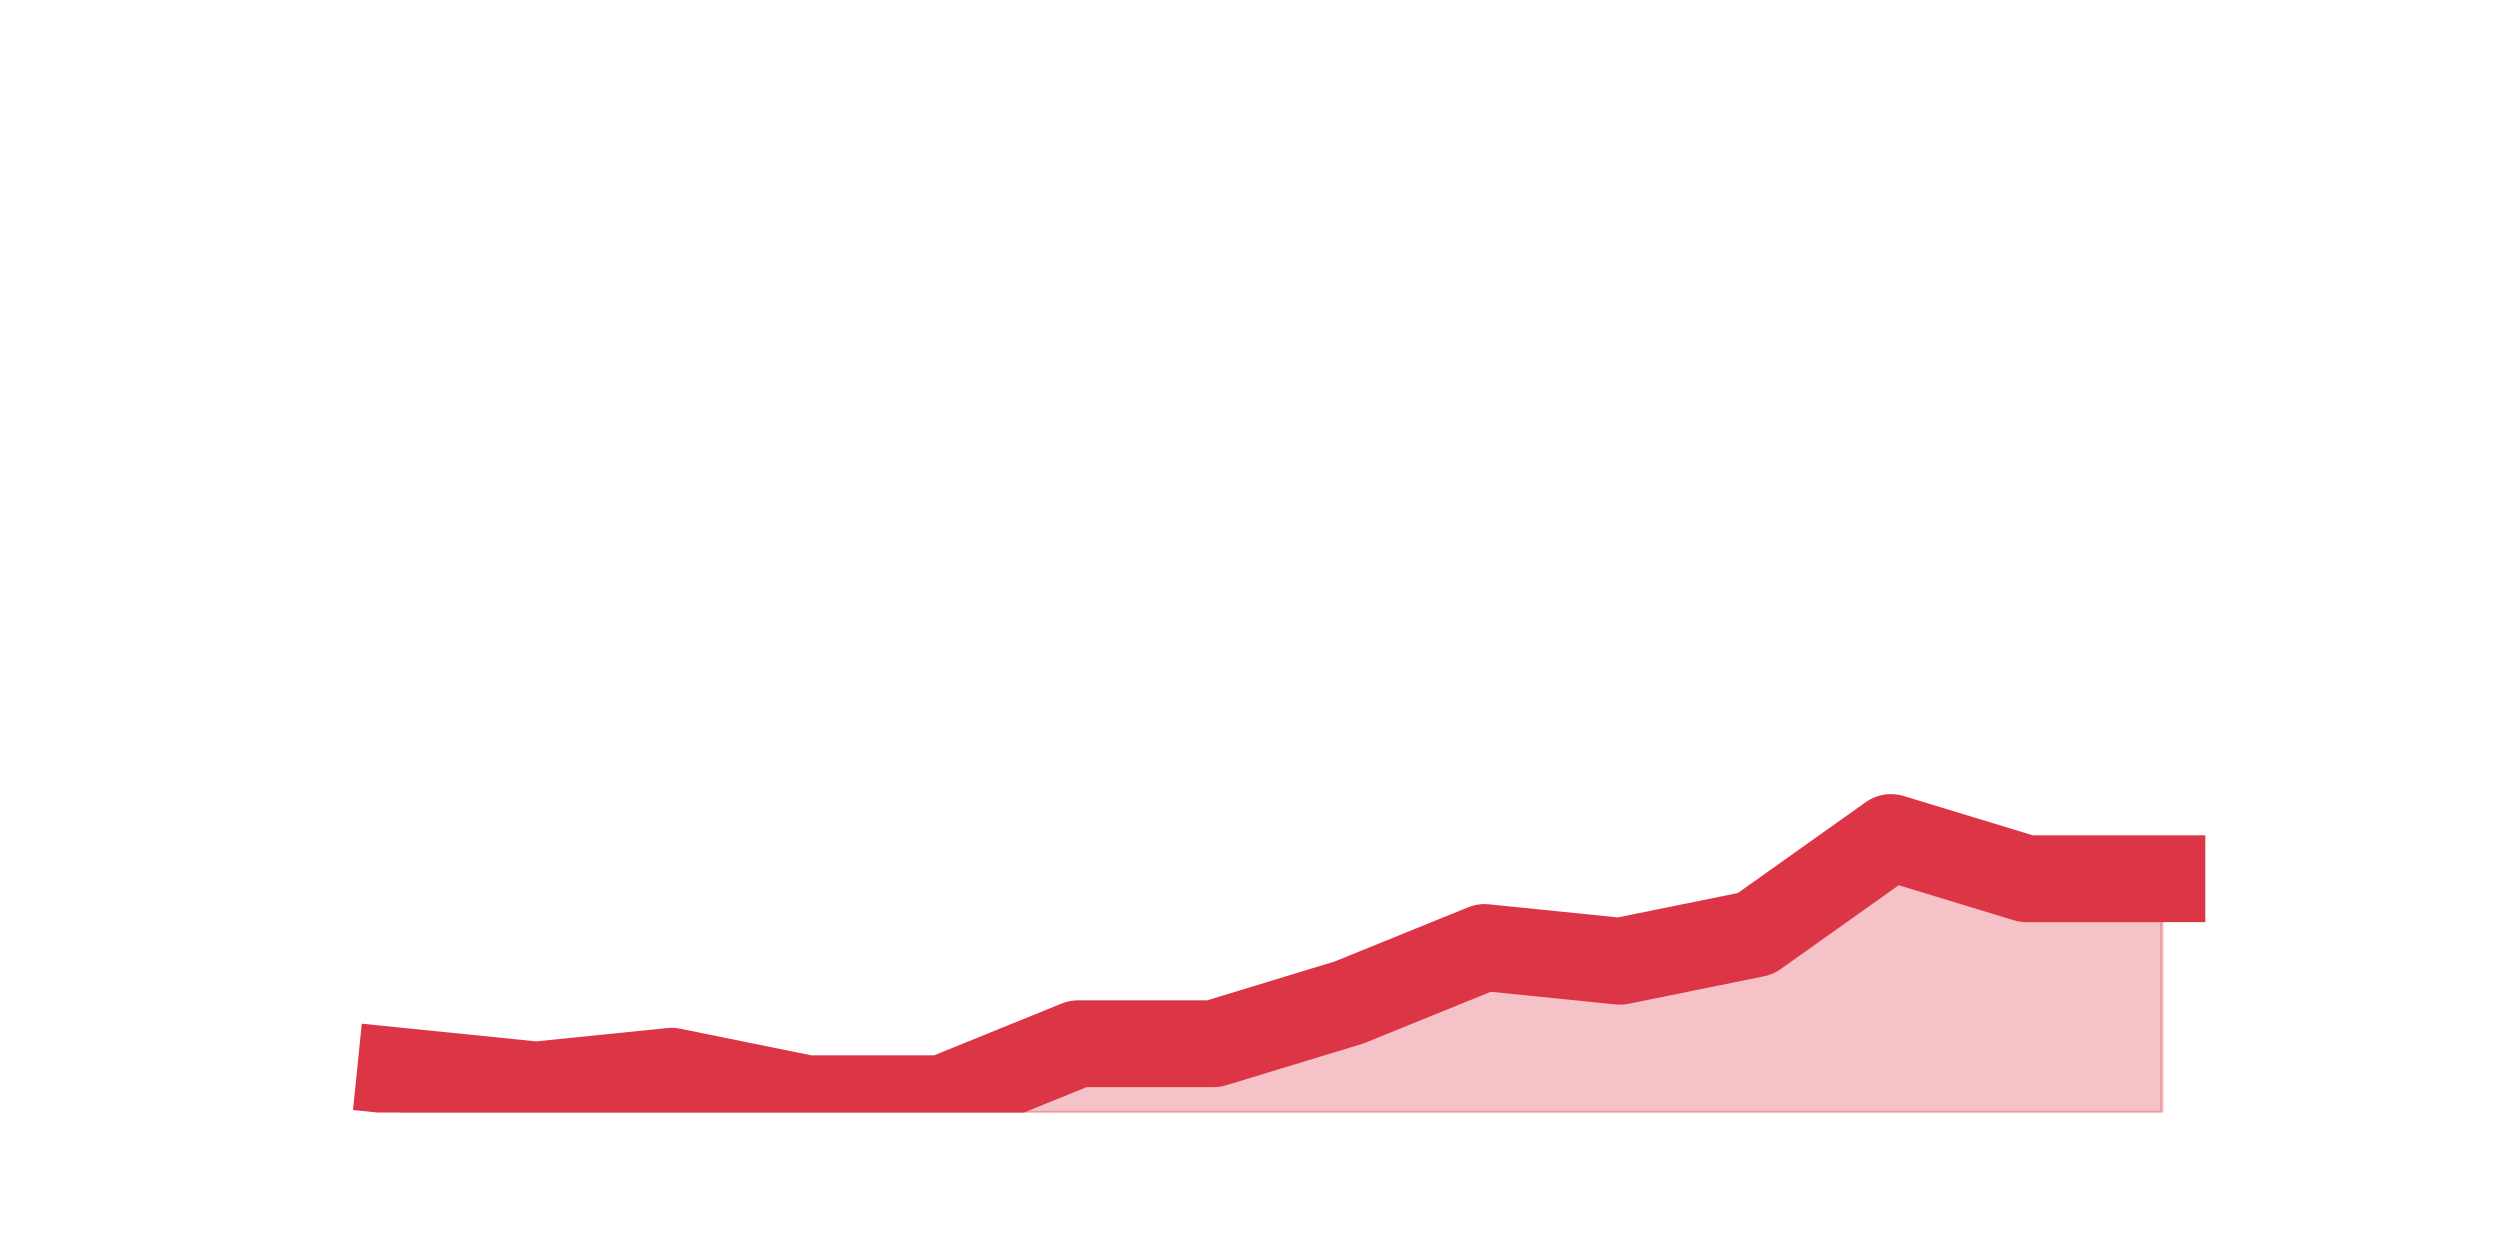
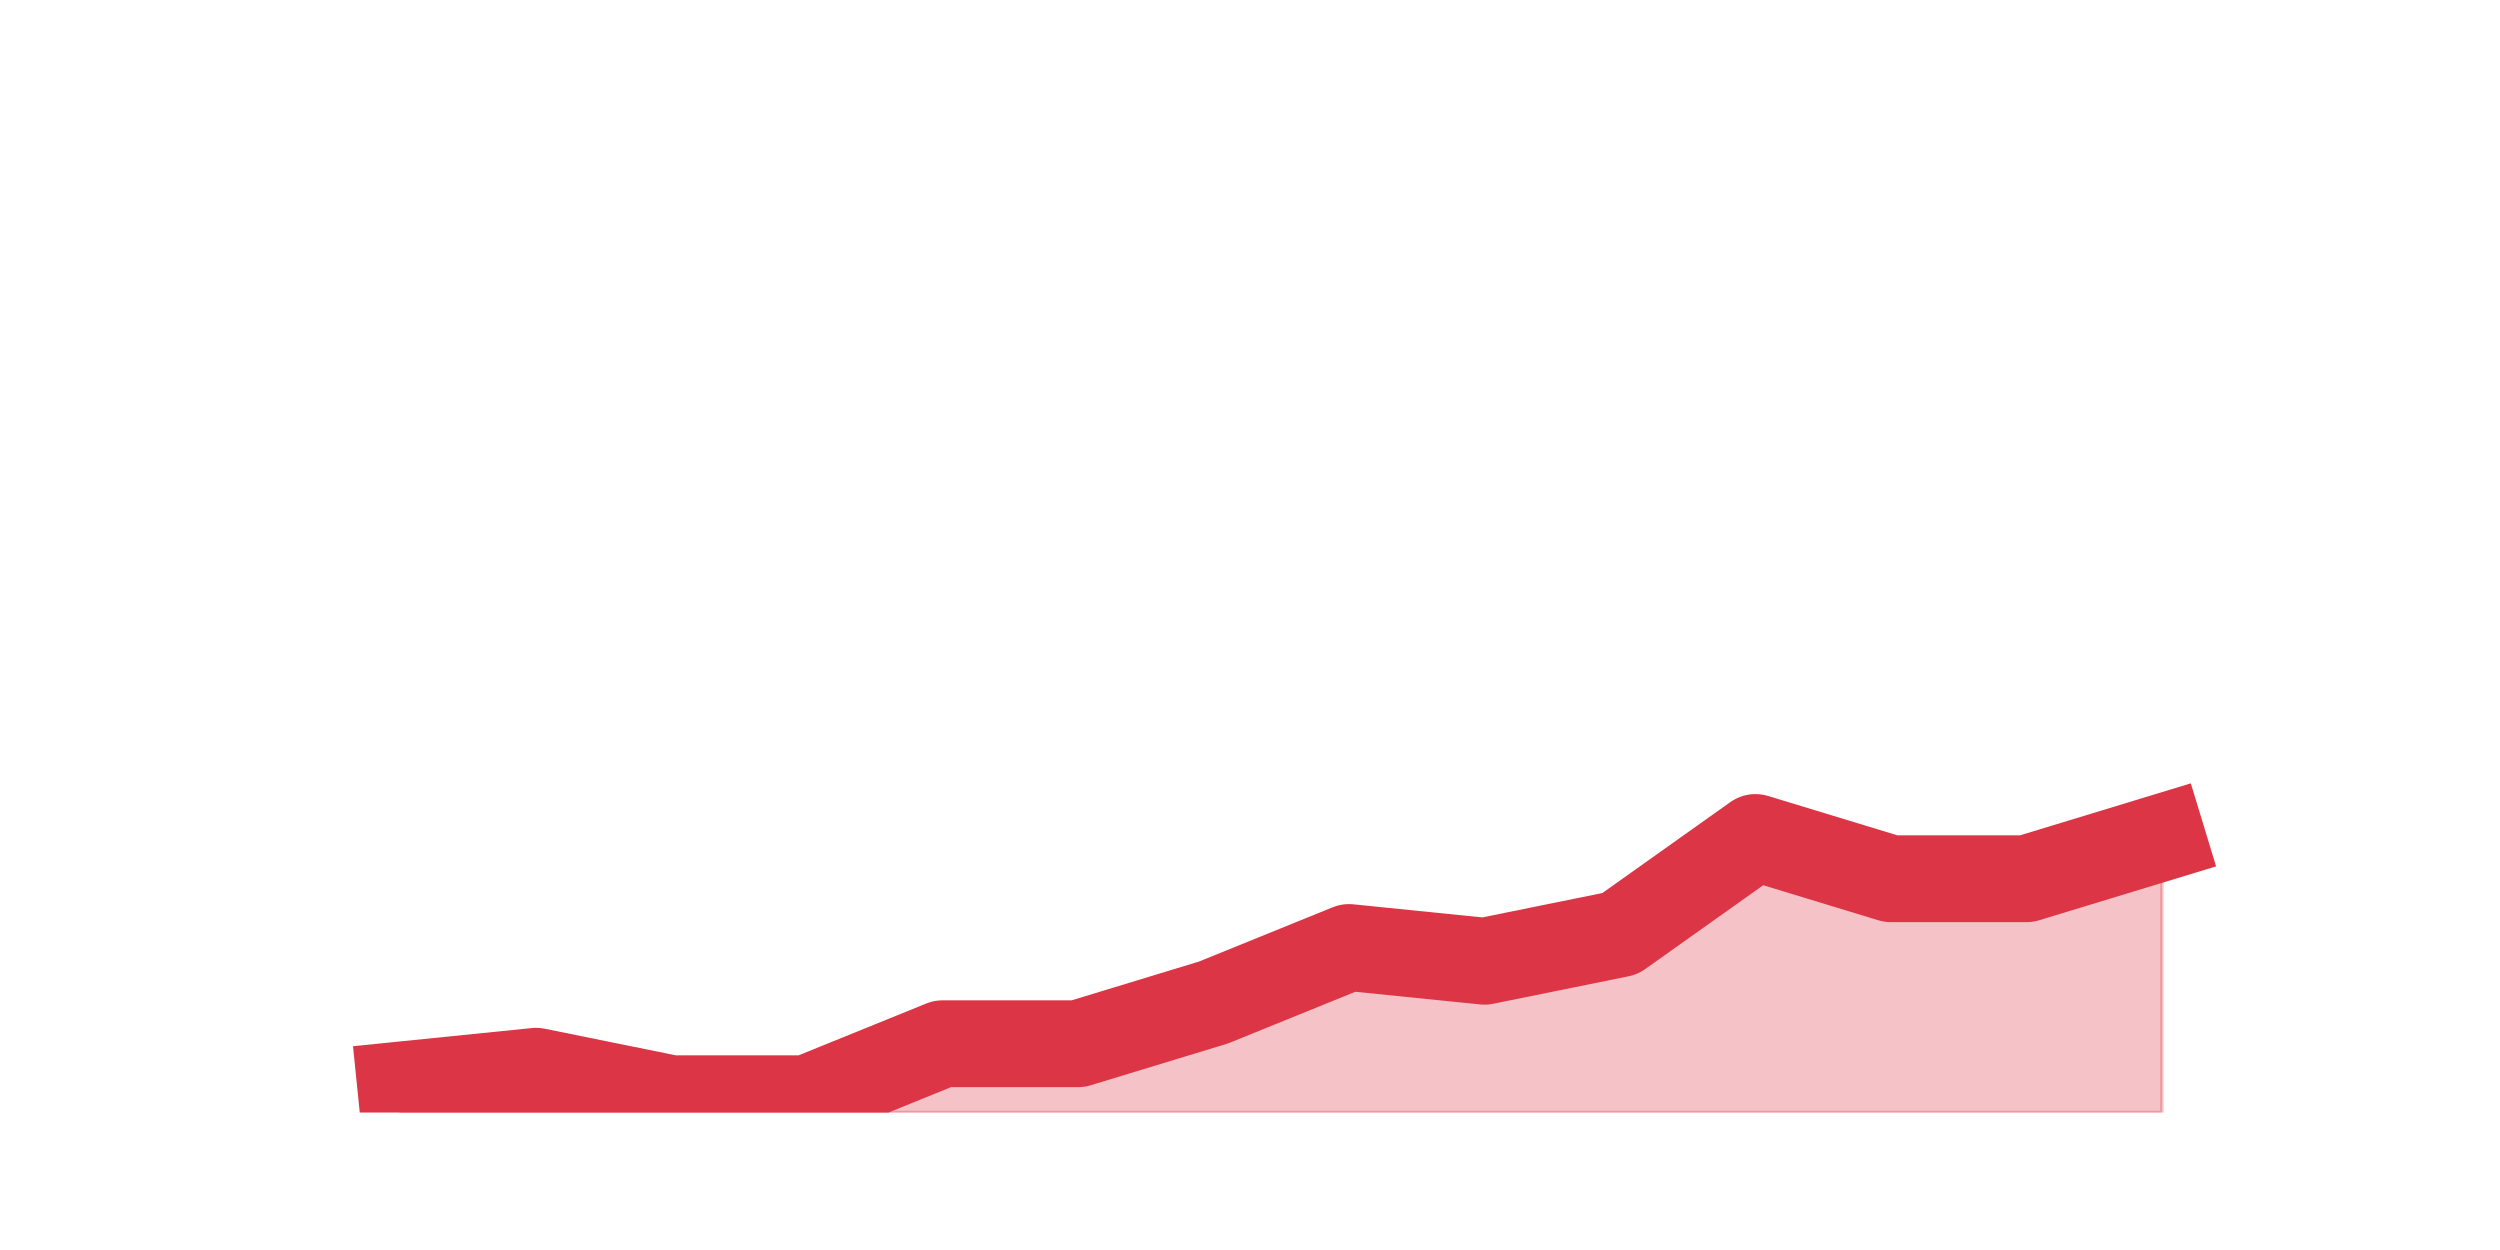
<svg xmlns="http://www.w3.org/2000/svg" xmlns:xlink="http://www.w3.org/1999/xlink" height="360pt" version="1.1" viewBox="0 0 720 360" width="720pt">
  <defs>
    <style type="text/css">*{stroke-linecap:butt;stroke-linejoin:round;}</style>
  </defs>
  <g id="figure_1">
    <g id="patch_1">
      <path d="M 0 360  L 720 360  L 720 0  L 0 0  z " style="fill:none;" />
    </g>
    <g id="axes_1">
      <g id="matplotlib.axis_1" />
      <g id="matplotlib.axis_2" />
      <g id="PolyCollection_1">
        <defs>
-           <path d="M 115.364 -51.48  L 115.364 -39.6  L 154.385 -39.6  L 193.406 -39.6  L 232.427 -39.6  L 271.448 -39.6  L 310.469 -39.6  L 349.49 -39.6  L 388.51 -39.6  L 427.531 -39.6  L 466.552 -39.6  L 505.573 -39.6  L 544.594 -39.6  L 583.615 -39.6  L 622.636 -39.6  L 622.636 -106.92  L 622.636 -106.92  L 583.615 -106.92  L 544.594 -118.8  L 505.573 -91.08  L 466.552 -83.16  L 427.531 -87.12  L 388.51 -71.28  L 349.49 -59.4  L 310.469 -59.4  L 271.448 -43.56  L 232.427 -43.56  L 193.406 -51.48  L 154.385 -47.52  L 115.364 -51.48  z " id="m2390dbf55a" style="stroke:#dc3545;stroke-opacity:0.3;" />
+           <path d="M 115.364 -47.52  L 115.364 -39.6  L 154.385 -39.6  L 193.406 -39.6  L 232.427 -39.6  L 271.448 -39.6  L 310.469 -39.6  L 349.49 -39.6  L 388.51 -39.6  L 427.531 -39.6  L 466.552 -39.6  L 505.573 -39.6  L 544.594 -39.6  L 583.615 -39.6  L 622.636 -39.6  L 622.636 -118.8  L 622.636 -118.8  L 583.615 -106.92  L 544.594 -106.92  L 505.573 -118.8  L 466.552 -91.08  L 427.531 -83.16  L 388.51 -87.12  L 349.49 -71.28  L 310.469 -59.4  L 271.448 -59.4  L 232.427 -43.56  L 193.406 -43.56  L 154.385 -51.48  L 115.364 -47.52  z " id="m329c9d2525" style="stroke:#dc3545;stroke-opacity:0.3;" />
        </defs>
-         <g clip-path="url(#p259c6cc59e)">
-           <use style="fill:#dc3545;fill-opacity:0.3;stroke:#dc3545;stroke-opacity:0.3;" x="0" xlink:href="#m2390dbf55a" y="360" />
+         <g clip-path="url(#pf3e94d8d53)">
+           <use style="fill:#dc3545;fill-opacity:0.3;stroke:#dc3545;stroke-opacity:0.3;" x="0" xlink:href="#m329c9d2525" y="360" />
        </g>
      </g>
      <g id="line2d_1">
-         <path clip-path="url(#p259c6cc59e)" d="M 115.364 308.52  L 154.385 312.48  L 193.406 308.52  L 232.427 316.44  L 271.448 316.44  L 310.469 300.6  L 349.49 300.6  L 388.51 288.72  L 427.531 272.88  L 466.552 276.84  L 505.573 268.92  L 544.594 241.2  L 583.615 253.08  L 622.636 253.08  " style="fill:none;stroke:#dc3545;stroke-linecap:square;stroke-width:25;" />
+         <path clip-path="url(#pf3e94d8d53)" d="M 115.364 312.48  L 154.385 308.52  L 193.406 316.44  L 232.427 316.44  L 271.448 300.6  L 310.469 300.6  L 349.49 288.72  L 388.51 272.88  L 427.531 276.84  L 466.552 268.92  L 505.573 241.2  L 544.594 253.08  L 583.615 253.08  L 622.636 241.2  " style="fill:none;stroke:#dc3545;stroke-linecap:square;stroke-width:25;" />
      </g>
    </g>
  </g>
  <defs>
-     <clipPath id="p259c6cc59e">
+     <clipPath id="pf3e94d8d53">
      <rect height="277.2" width="558" x="90" y="43.2" />
    </clipPath>
  </defs>
</svg>
